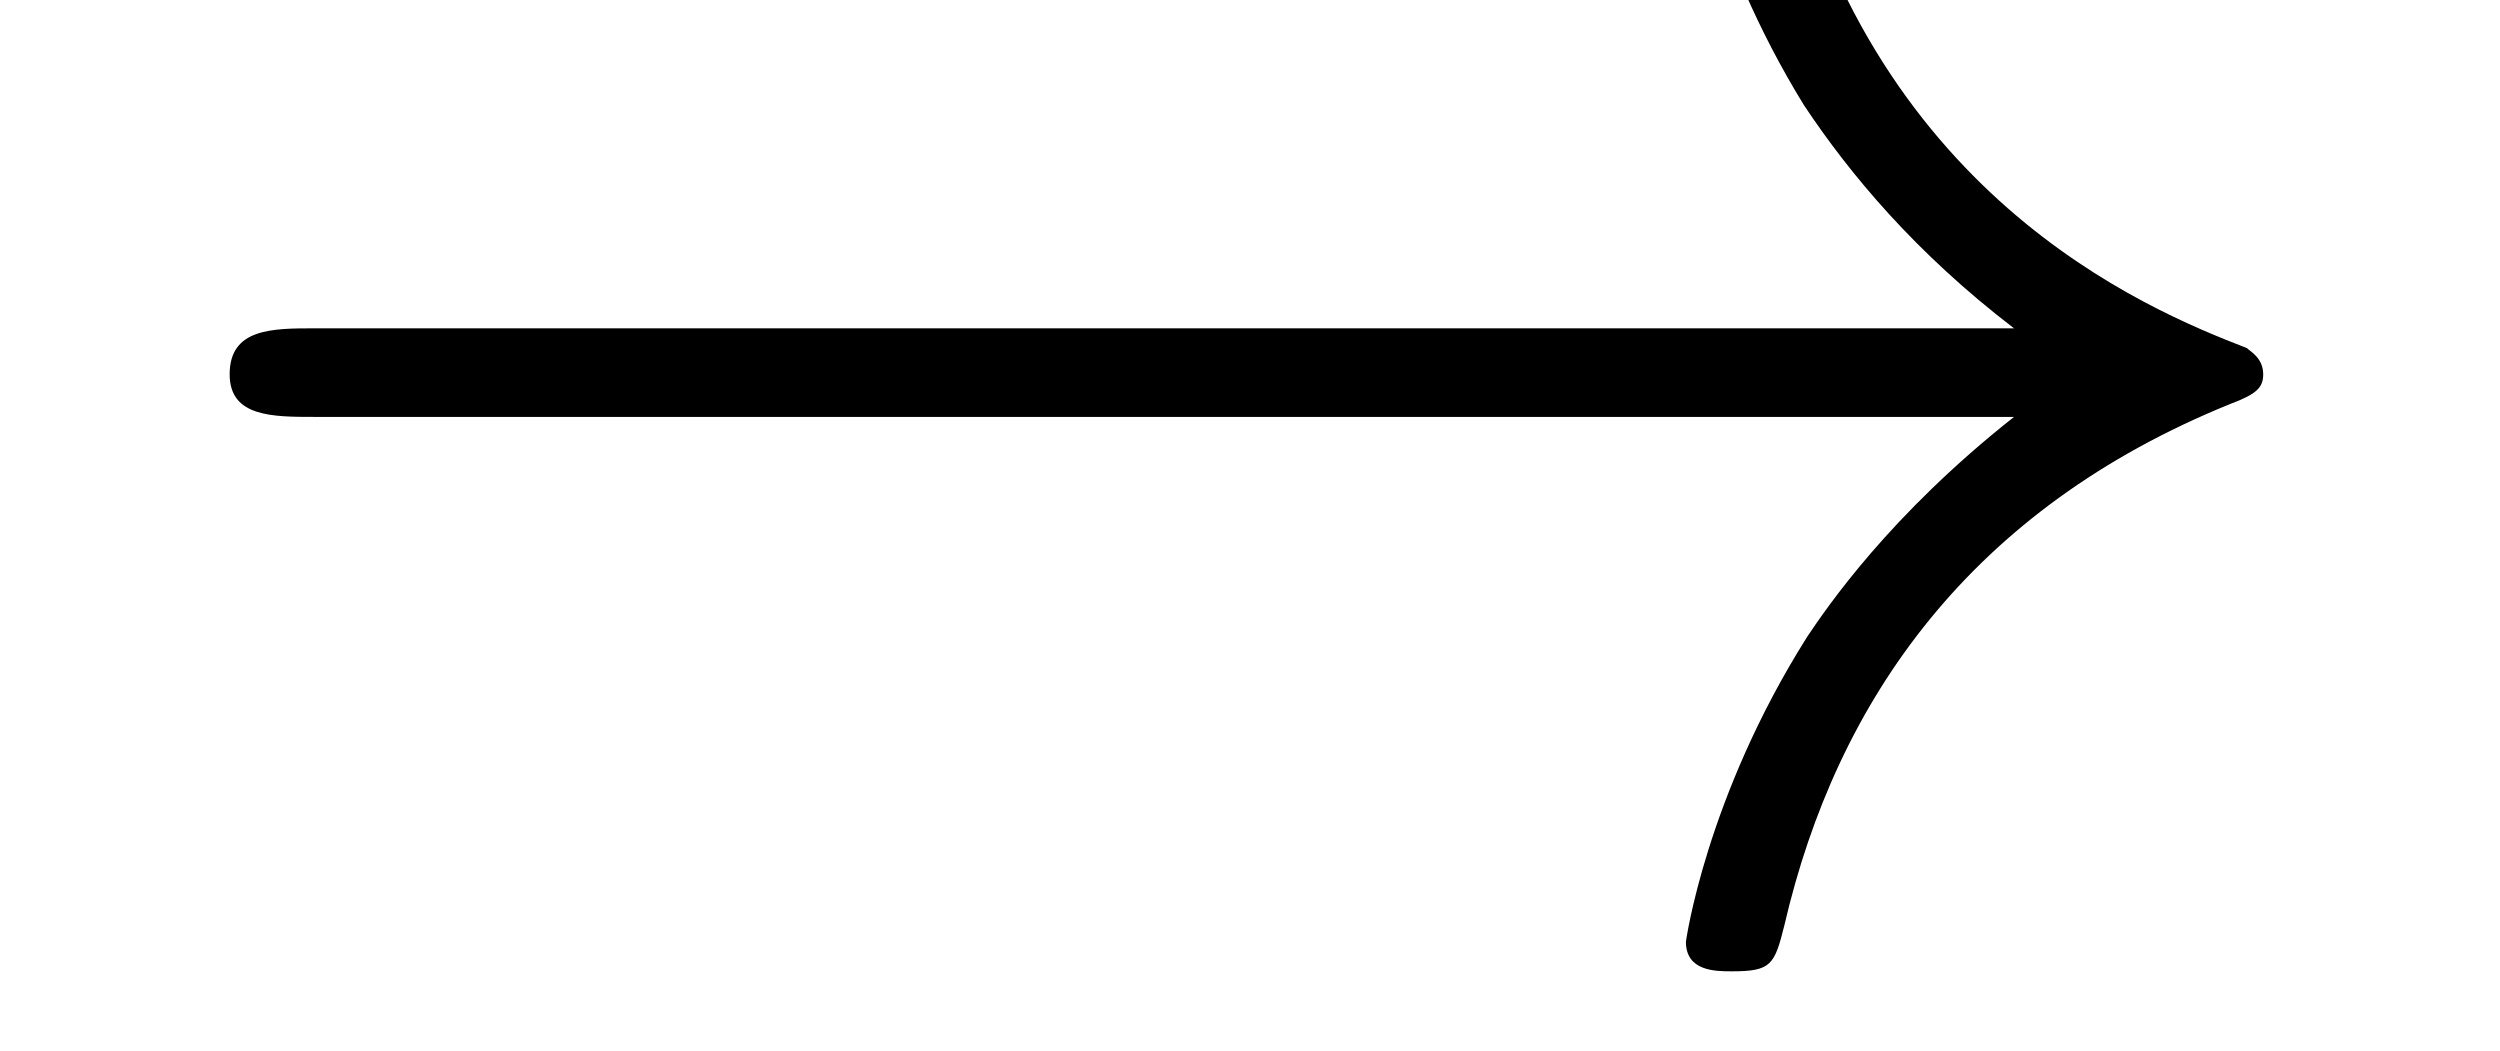
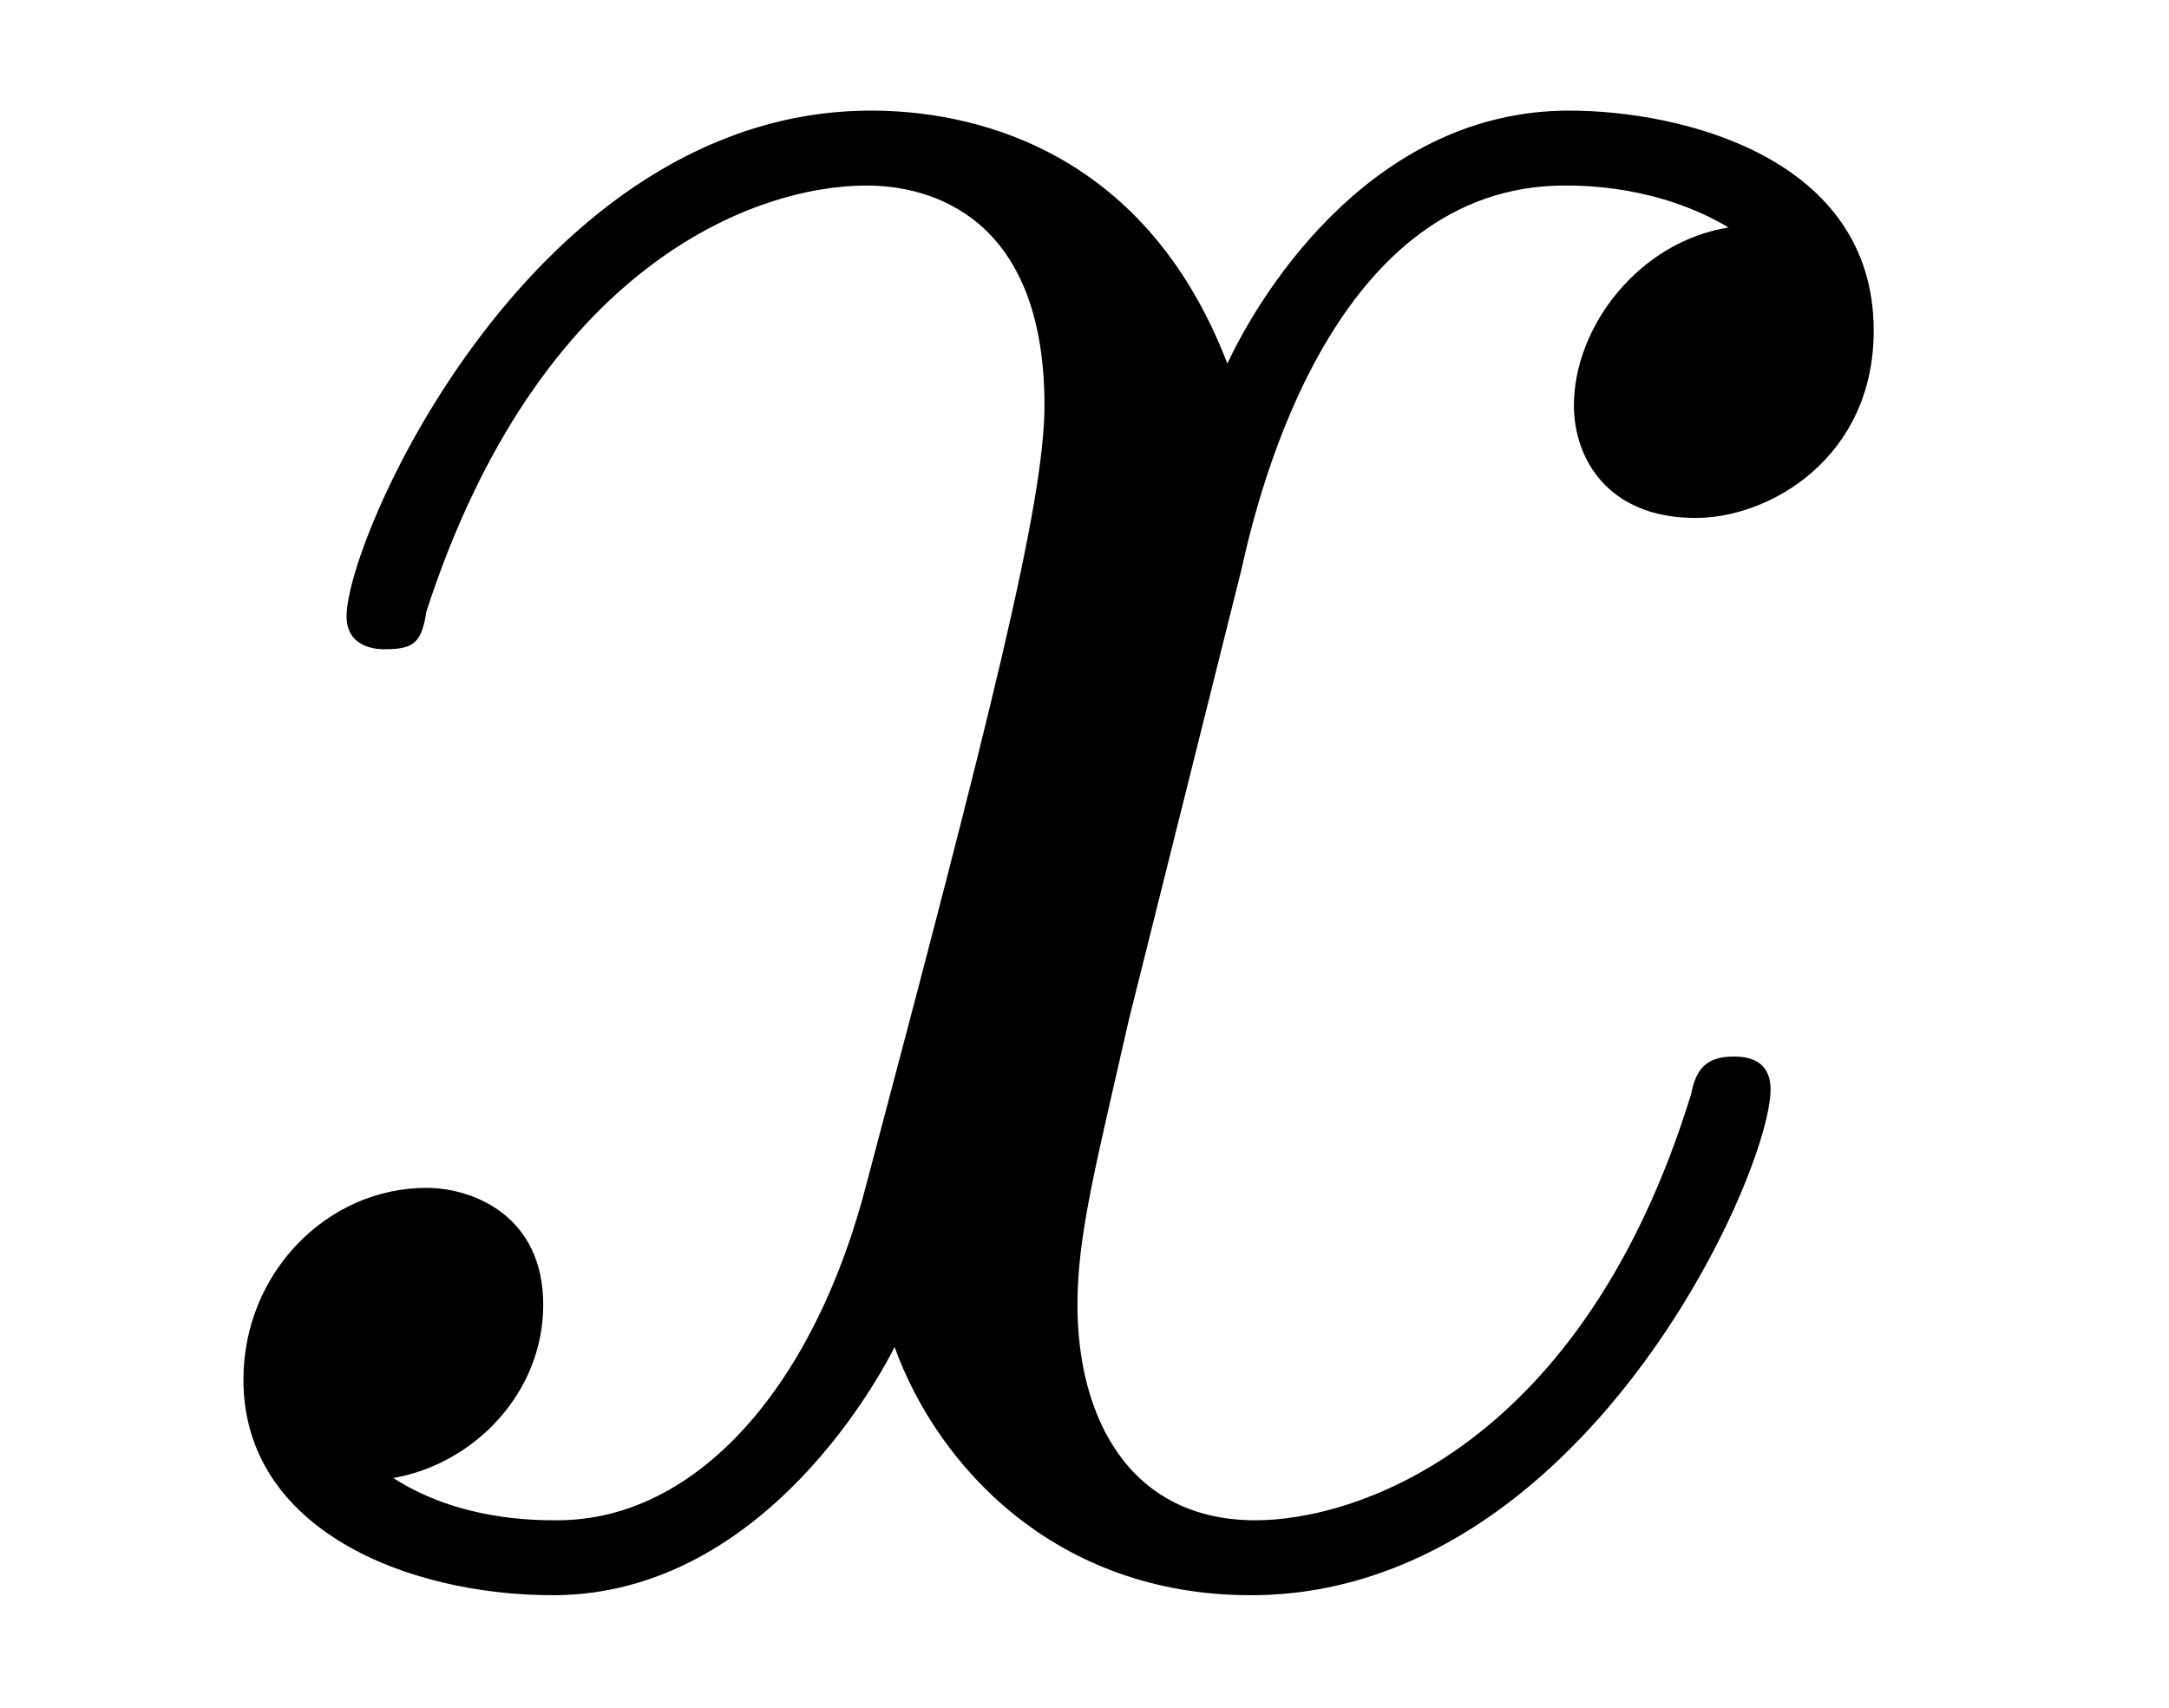
- <svg xmlns="http://www.w3.org/2000/svg" xmlns:xlink="http://www.w3.org/1999/xlink" viewBox="0 0 11.909 5.002">
+ <svg xmlns="http://www.w3.org/2000/svg" xmlns:xlink="http://www.w3.org/1999/xlink" viewBox="0 0 7.235 5.697">
  <defs>
    <g>
      <g id="glyph-0-0">
-         <path d="M 9.094 -2.516 C 8.5 -2.047 8.203 -1.609 8.109 -1.469 C 7.625 -0.703 7.531 -0.016 7.531 -0.016 C 7.531 0.125 7.672 0.125 7.75 0.125 C 7.938 0.125 7.953 0.094 8 -0.094 C 8.25 -1.172 8.891 -2.078 10.125 -2.578 C 10.25 -2.625 10.281 -2.656 10.281 -2.719 C 10.281 -2.797 10.219 -2.828 10.203 -2.844 C 9.719 -3.031 8.391 -3.578 7.984 -5.406 C 7.953 -5.547 7.938 -5.578 7.75 -5.578 C 7.672 -5.578 7.531 -5.578 7.531 -5.438 C 7.531 -5.422 7.641 -4.734 8.094 -4 C 8.312 -3.672 8.625 -3.297 9.094 -2.938 L 1 -2.938 C 0.797 -2.938 0.594 -2.938 0.594 -2.719 C 0.594 -2.516 0.797 -2.516 1 -2.516 Z M 9.094 -2.516 " />
+         <path d="M 3.641 -3.297 C 3.703 -3.578 3.953 -4.578 4.719 -4.578 C 4.781 -4.578 5.031 -4.578 5.266 -4.438 C 4.969 -4.391 4.75 -4.109 4.75 -3.844 C 4.75 -3.672 4.859 -3.469 5.156 -3.469 C 5.406 -3.469 5.75 -3.672 5.75 -4.094 C 5.75 -4.672 5.109 -4.828 4.734 -4.828 C 4.094 -4.828 3.719 -4.25 3.594 -3.984 C 3.312 -4.719 2.719 -4.828 2.406 -4.828 C 1.281 -4.828 0.656 -3.406 0.656 -3.141 C 0.656 -3.031 0.766 -3.031 0.781 -3.031 C 0.875 -3.031 0.906 -3.047 0.922 -3.156 C 1.297 -4.312 2.016 -4.578 2.391 -4.578 C 2.594 -4.578 2.984 -4.484 2.984 -3.844 C 2.984 -3.516 2.797 -2.781 2.391 -1.25 C 2.219 -0.578 1.828 -0.125 1.359 -0.125 C 1.281 -0.125 1.031 -0.125 0.812 -0.266 C 1.078 -0.312 1.312 -0.547 1.312 -0.844 C 1.312 -1.141 1.078 -1.234 0.922 -1.234 C 0.594 -1.234 0.312 -0.953 0.312 -0.594 C 0.312 -0.094 0.859 0.125 1.344 0.125 C 2.062 0.125 2.453 -0.641 2.484 -0.703 C 2.625 -0.312 3.016 0.125 3.672 0.125 C 4.781 0.125 5.406 -1.281 5.406 -1.562 C 5.406 -1.672 5.312 -1.672 5.281 -1.672 C 5.188 -1.672 5.156 -1.625 5.141 -1.547 C 4.781 -0.375 4.031 -0.125 3.688 -0.125 C 3.266 -0.125 3.094 -0.469 3.094 -0.844 C 3.094 -1.078 3.156 -1.312 3.266 -1.797 Z M 3.641 -3.297 " />
      </g>
    </g>
+     <clipPath id="clip-0">
+       <path clip-rule="nonzero" d="M 0 0 L 7 0 L 7 5.695 L 0 5.695 Z M 0 0 " />
+     </clipPath>
  </defs>
-   <g fill="rgb(0%, 0%, 0%)" fill-opacity="1">
-     <use xlink:href="#glyph-0-0" x="0.5" y="4.502" />
+   <g clip-path="url(#clip-0)">
+     <g fill="rgb(0%, 0%, 0%)" fill-opacity="1">
+       <use xlink:href="#glyph-0-0" x="0.5" y="5.197" />
+     </g>
  </g>
</svg>
